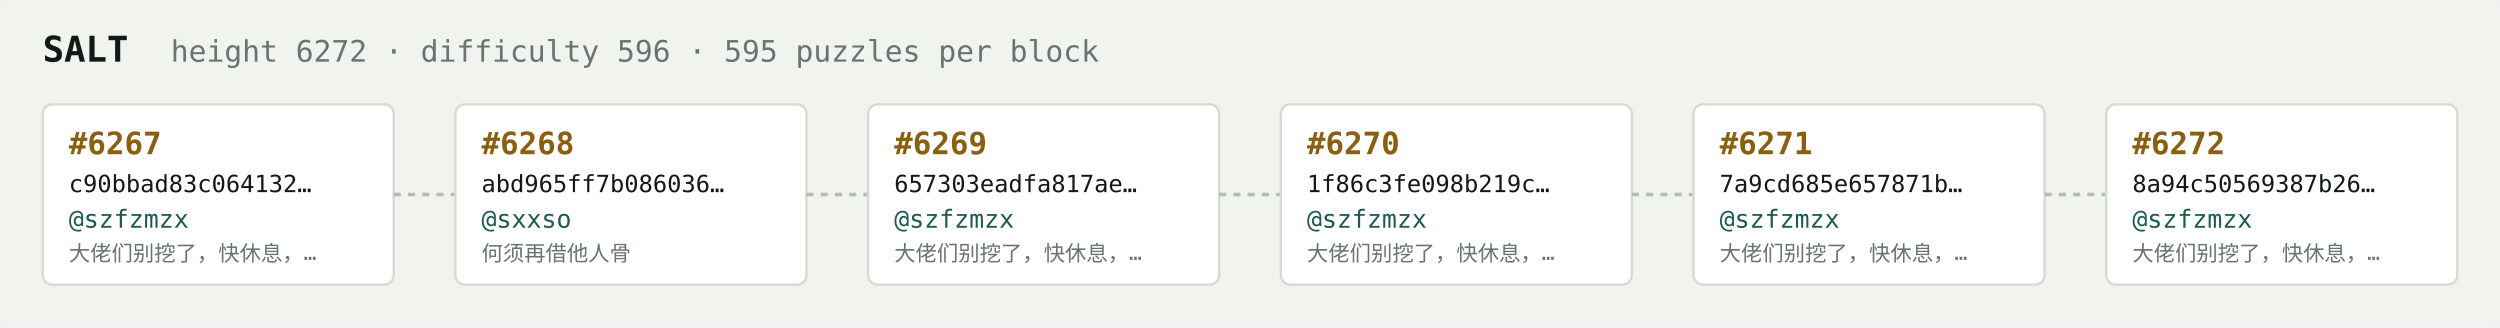
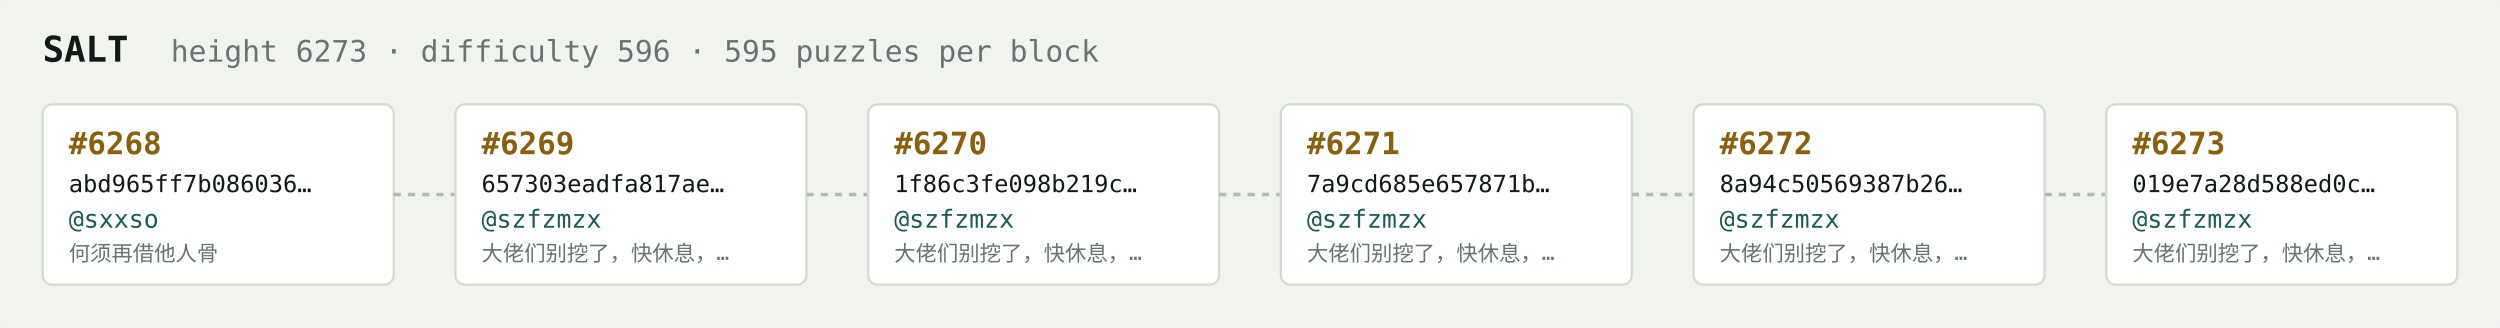
<svg xmlns="http://www.w3.org/2000/svg" width="1054" height="138" viewBox="0 0 1054 138" font-family="ui-monospace,SFMono-Regular,Menlo,monospace">
  <rect fill="#f1f3ef" width="1054" height="138" rx="6" />
  <text x="18" y="26" fill="#121916" font-size="15" font-weight="700">SALT</text>
-   <text x="72" y="26" fill="#68746e" font-size="12.5">height 6272 · difficulty 596 · 595 puzzles per block</text>
+   <text x="72" y="26" fill="#68746e" font-size="12.5">height 6273 · difficulty 596 · 595 puzzles per block</text>
  <rect x="18" y="44" width="148" height="76" rx="4" fill="#ffffff" stroke="#d5dbd2" stroke-width="1" />
-   <text x="29" y="65" fill="#8a5f10" font-size="13" font-weight="700">#6267</text>
-   <text x="29" y="81" fill="#121916" font-size="10">c90bbad83c064132…</text>
-   <text x="29" y="96" fill="#1c5b52" font-size="10.5">@szfzmzx</text>
-   <text x="29" y="110" fill="#68746e" font-size="9">大佬们别挖了，快休息，…</text>
+   <text x="29" y="65" fill="#8a5f10" font-size="13" font-weight="700">#6268</text>
+   <text x="29" y="81" fill="#121916" font-size="10">abd965ff7b086036…</text>
+   <text x="29" y="96" fill="#1c5b52" font-size="10.5">@sxxso</text>
+   <text x="29" y="110" fill="#68746e" font-size="9">何须再借他人骨</text>
  <line x1="166" y1="82.0" x2="192" y2="82.0" stroke="#b3bcb4" stroke-width="1.5" stroke-dasharray="3 3" />
  <rect x="192" y="44" width="148" height="76" rx="4" fill="#ffffff" stroke="#d5dbd2" stroke-width="1" />
-   <text x="203" y="65" fill="#8a5f10" font-size="13" font-weight="700">#6268</text>
-   <text x="203" y="81" fill="#121916" font-size="10">abd965ff7b086036…</text>
-   <text x="203" y="96" fill="#1c5b52" font-size="10.5">@sxxso</text>
-   <text x="203" y="110" fill="#68746e" font-size="9">何须再借他人骨</text>
+   <text x="203" y="65" fill="#8a5f10" font-size="13" font-weight="700">#6269</text>
+   <text x="203" y="81" fill="#121916" font-size="10">657303eadfa817ae…</text>
+   <text x="203" y="96" fill="#1c5b52" font-size="10.5">@szfzmzx</text>
+   <text x="203" y="110" fill="#68746e" font-size="9">大佬们别挖了，快休息，…</text>
  <line x1="340" y1="82.0" x2="366" y2="82.0" stroke="#b3bcb4" stroke-width="1.5" stroke-dasharray="3 3" />
  <rect x="366" y="44" width="148" height="76" rx="4" fill="#ffffff" stroke="#d5dbd2" stroke-width="1" />
-   <text x="377" y="65" fill="#8a5f10" font-size="13" font-weight="700">#6269</text>
-   <text x="377" y="81" fill="#121916" font-size="10">657303eadfa817ae…</text>
+   <text x="377" y="65" fill="#8a5f10" font-size="13" font-weight="700">#6270</text>
+   <text x="377" y="81" fill="#121916" font-size="10">1f86c3fe098b219c…</text>
  <text x="377" y="96" fill="#1c5b52" font-size="10.5">@szfzmzx</text>
  <text x="377" y="110" fill="#68746e" font-size="9">大佬们别挖了，快休息，…</text>
  <line x1="514" y1="82.0" x2="540" y2="82.0" stroke="#b3bcb4" stroke-width="1.5" stroke-dasharray="3 3" />
  <rect x="540" y="44" width="148" height="76" rx="4" fill="#ffffff" stroke="#d5dbd2" stroke-width="1" />
-   <text x="551" y="65" fill="#8a5f10" font-size="13" font-weight="700">#6270</text>
-   <text x="551" y="81" fill="#121916" font-size="10">1f86c3fe098b219c…</text>
+   <text x="551" y="65" fill="#8a5f10" font-size="13" font-weight="700">#6271</text>
+   <text x="551" y="81" fill="#121916" font-size="10">7a9cd685e657871b…</text>
  <text x="551" y="96" fill="#1c5b52" font-size="10.5">@szfzmzx</text>
  <text x="551" y="110" fill="#68746e" font-size="9">大佬们别挖了，快休息，…</text>
  <line x1="688" y1="82.0" x2="714" y2="82.0" stroke="#b3bcb4" stroke-width="1.5" stroke-dasharray="3 3" />
  <rect x="714" y="44" width="148" height="76" rx="4" fill="#ffffff" stroke="#d5dbd2" stroke-width="1" />
-   <text x="725" y="65" fill="#8a5f10" font-size="13" font-weight="700">#6271</text>
-   <text x="725" y="81" fill="#121916" font-size="10">7a9cd685e657871b…</text>
+   <text x="725" y="65" fill="#8a5f10" font-size="13" font-weight="700">#6272</text>
+   <text x="725" y="81" fill="#121916" font-size="10">8a94c50569387b26…</text>
  <text x="725" y="96" fill="#1c5b52" font-size="10.5">@szfzmzx</text>
  <text x="725" y="110" fill="#68746e" font-size="9">大佬们别挖了，快休息，…</text>
  <line x1="862" y1="82.0" x2="888" y2="82.0" stroke="#b3bcb4" stroke-width="1.5" stroke-dasharray="3 3" />
  <rect x="888" y="44" width="148" height="76" rx="4" fill="#ffffff" stroke="#d5dbd2" stroke-width="1" />
-   <text x="899" y="65" fill="#8a5f10" font-size="13" font-weight="700">#6272</text>
-   <text x="899" y="81" fill="#121916" font-size="10">8a94c50569387b26…</text>
+   <text x="899" y="65" fill="#8a5f10" font-size="13" font-weight="700">#6273</text>
+   <text x="899" y="81" fill="#121916" font-size="10">019e7a28d588ed0c…</text>
  <text x="899" y="96" fill="#1c5b52" font-size="10.5">@szfzmzx</text>
  <text x="899" y="110" fill="#68746e" font-size="9">大佬们别挖了，快休息，…</text>
</svg>
